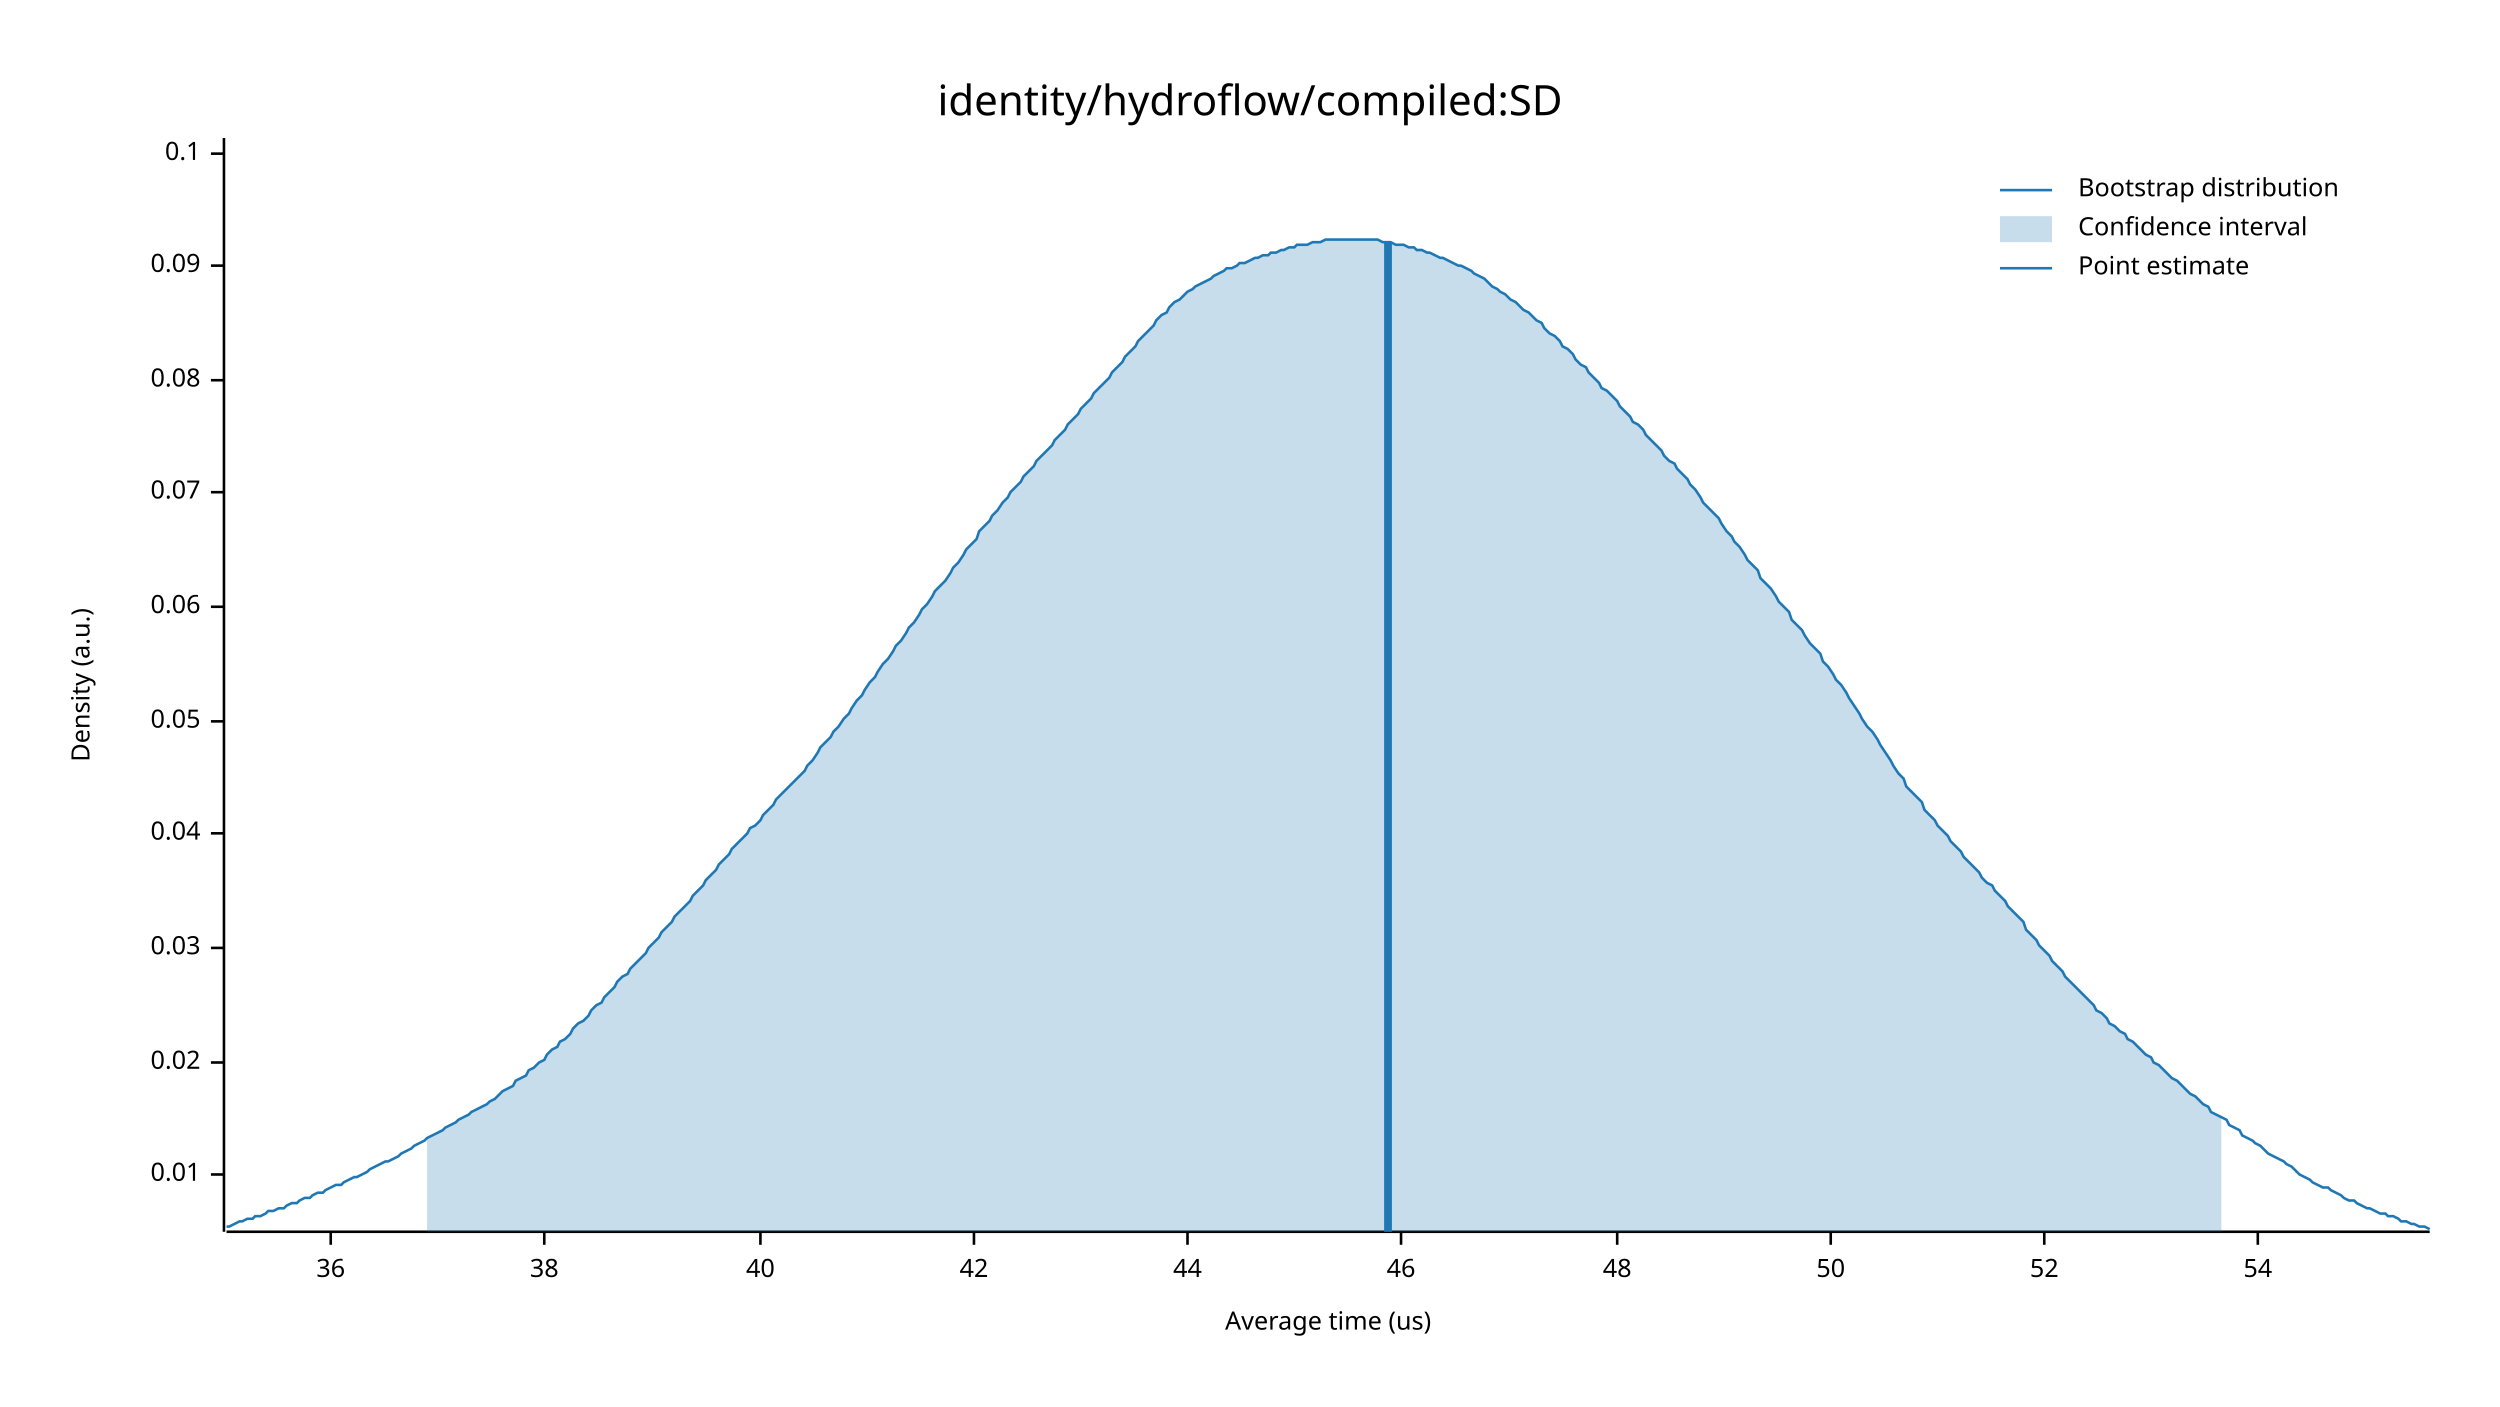
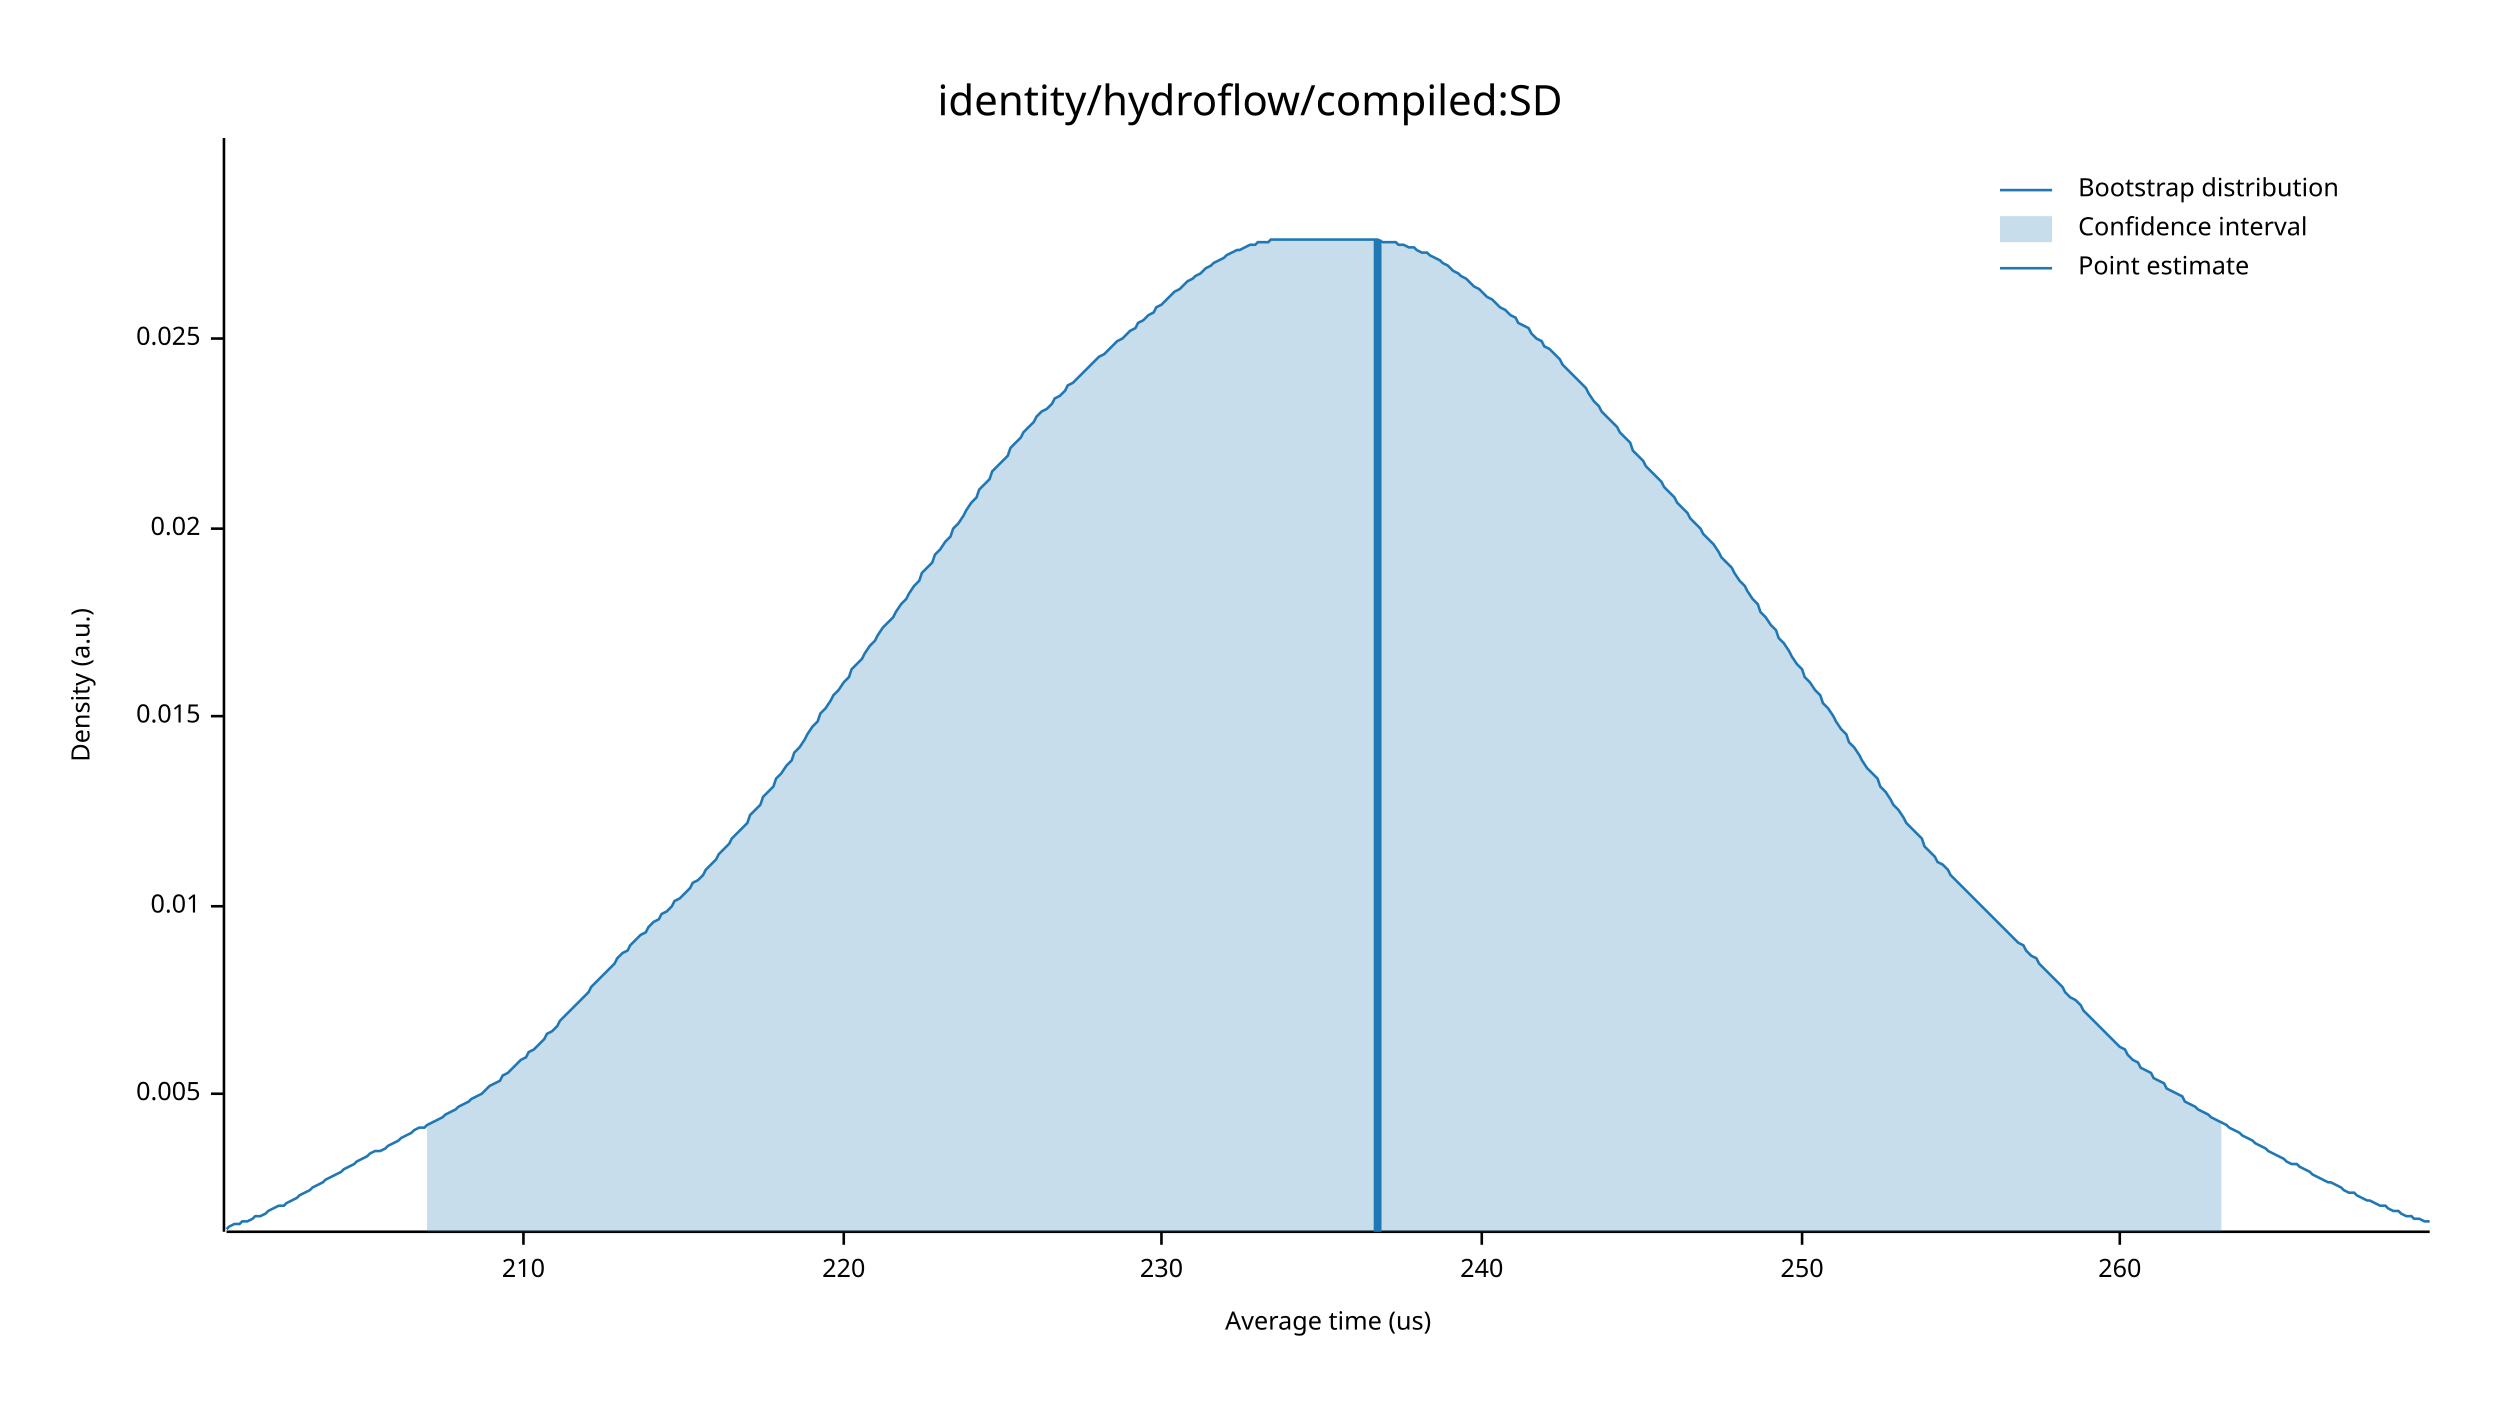
<svg xmlns="http://www.w3.org/2000/svg" width="960" height="540" viewBox="0 0 960 540">
  <text x="480" y="32" dy="0.76em" text-anchor="middle" font-family="sans-serif" font-size="16.129" opacity="1" fill="#000000">
identity/hydroflow/compiled:SD
</text>
  <text x="27" y="263" dy="0.76em" text-anchor="middle" font-family="sans-serif" font-size="9.677" opacity="1" fill="#000000" transform="rotate(270, 27, 263)">
Density (a.u.)
</text>
  <text x="510" y="513" dy="-0.5ex" text-anchor="middle" font-family="sans-serif" font-size="9.677" opacity="1" fill="#000000">
Average time (us)
</text>
  <polyline fill="none" opacity="1" stroke="#000000" stroke-width="1" points="86,53 86,473 " />
-   <text x="77" y="451" dy="0.5ex" text-anchor="end" font-family="sans-serif" font-size="9.677" opacity="1" fill="#000000">
+   <text x="77" y="420" dy="0.5ex" text-anchor="end" font-family="sans-serif" font-size="9.677" opacity="1" fill="#000000">
+ 0.005
+ </text>
+   <polyline fill="none" opacity="1" stroke="#000000" stroke-width="1" points="81,420 86,420 " />
+   <text x="77" y="348" dy="0.5ex" text-anchor="end" font-family="sans-serif" font-size="9.677" opacity="1" fill="#000000">
0.01
</text>
-   <polyline fill="none" opacity="1" stroke="#000000" stroke-width="1" points="81,451 86,451 " />
-   <text x="77" y="408" dy="0.5ex" text-anchor="end" font-family="sans-serif" font-size="9.677" opacity="1" fill="#000000">
+   <polyline fill="none" opacity="1" stroke="#000000" stroke-width="1" points="81,348 86,348 " />
+   <text x="77" y="275" dy="0.5ex" text-anchor="end" font-family="sans-serif" font-size="9.677" opacity="1" fill="#000000">
+ 0.015
+ </text>
+   <polyline fill="none" opacity="1" stroke="#000000" stroke-width="1" points="81,275 86,275 " />
+   <text x="77" y="203" dy="0.5ex" text-anchor="end" font-family="sans-serif" font-size="9.677" opacity="1" fill="#000000">
0.02
</text>
-   <polyline fill="none" opacity="1" stroke="#000000" stroke-width="1" points="81,408 86,408 " />
-   <text x="77" y="364" dy="0.5ex" text-anchor="end" font-family="sans-serif" font-size="9.677" opacity="1" fill="#000000">
- 0.03
+   <polyline fill="none" opacity="1" stroke="#000000" stroke-width="1" points="81,203 86,203 " />
+   <text x="77" y="130" dy="0.5ex" text-anchor="end" font-family="sans-serif" font-size="9.677" opacity="1" fill="#000000">
+ 0.025
</text>
-   <polyline fill="none" opacity="1" stroke="#000000" stroke-width="1" points="81,364 86,364 " />
-   <text x="77" y="320" dy="0.5ex" text-anchor="end" font-family="sans-serif" font-size="9.677" opacity="1" fill="#000000">
- 0.04
+   <polyline fill="none" opacity="1" stroke="#000000" stroke-width="1" points="81,130 86,130 " />
+   <polyline fill="none" opacity="1" stroke="#000000" stroke-width="1" points="87,473 933,473 " />
+   <text x="201" y="483" dy="0.76em" text-anchor="middle" font-family="sans-serif" font-size="9.677" opacity="1" fill="#000000">
+ 210
</text>
-   <polyline fill="none" opacity="1" stroke="#000000" stroke-width="1" points="81,320 86,320 " />
-   <text x="77" y="277" dy="0.5ex" text-anchor="end" font-family="sans-serif" font-size="9.677" opacity="1" fill="#000000">
- 0.05
+   <polyline fill="none" opacity="1" stroke="#000000" stroke-width="1" points="201,473 201,478 " />
+   <text x="324" y="483" dy="0.76em" text-anchor="middle" font-family="sans-serif" font-size="9.677" opacity="1" fill="#000000">
+ 220
</text>
-   <polyline fill="none" opacity="1" stroke="#000000" stroke-width="1" points="81,277 86,277 " />
-   <text x="77" y="233" dy="0.5ex" text-anchor="end" font-family="sans-serif" font-size="9.677" opacity="1" fill="#000000">
- 0.06
+   <polyline fill="none" opacity="1" stroke="#000000" stroke-width="1" points="324,473 324,478 " />
+   <text x="446" y="483" dy="0.76em" text-anchor="middle" font-family="sans-serif" font-size="9.677" opacity="1" fill="#000000">
+ 230
</text>
-   <polyline fill="none" opacity="1" stroke="#000000" stroke-width="1" points="81,233 86,233 " />
-   <text x="77" y="189" dy="0.5ex" text-anchor="end" font-family="sans-serif" font-size="9.677" opacity="1" fill="#000000">
- 0.07
+   <polyline fill="none" opacity="1" stroke="#000000" stroke-width="1" points="446,473 446,478 " />
+   <text x="569" y="483" dy="0.76em" text-anchor="middle" font-family="sans-serif" font-size="9.677" opacity="1" fill="#000000">
+ 240
</text>
-   <polyline fill="none" opacity="1" stroke="#000000" stroke-width="1" points="81,189 86,189 " />
-   <text x="77" y="146" dy="0.5ex" text-anchor="end" font-family="sans-serif" font-size="9.677" opacity="1" fill="#000000">
- 0.08
+   <polyline fill="none" opacity="1" stroke="#000000" stroke-width="1" points="569,473 569,478 " />
+   <text x="692" y="483" dy="0.76em" text-anchor="middle" font-family="sans-serif" font-size="9.677" opacity="1" fill="#000000">
+ 250
</text>
-   <polyline fill="none" opacity="1" stroke="#000000" stroke-width="1" points="81,146 86,146 " />
-   <text x="77" y="102" dy="0.5ex" text-anchor="end" font-family="sans-serif" font-size="9.677" opacity="1" fill="#000000">
- 0.09
+   <polyline fill="none" opacity="1" stroke="#000000" stroke-width="1" points="692,473 692,478 " />
+   <text x="814" y="483" dy="0.76em" text-anchor="middle" font-family="sans-serif" font-size="9.677" opacity="1" fill="#000000">
+ 260
</text>
-   <polyline fill="none" opacity="1" stroke="#000000" stroke-width="1" points="81,102 86,102 " />
-   <text x="77" y="59" dy="0.5ex" text-anchor="end" font-family="sans-serif" font-size="9.677" opacity="1" fill="#000000">
- 0.1
- </text>
-   <polyline fill="none" opacity="1" stroke="#000000" stroke-width="1" points="81,59 86,59 " />
-   <polyline fill="none" opacity="1" stroke="#000000" stroke-width="1" points="87,473 933,473 " />
-   <text x="127" y="483" dy="0.76em" text-anchor="middle" font-family="sans-serif" font-size="9.677" opacity="1" fill="#000000">
- 36
- </text>
-   <polyline fill="none" opacity="1" stroke="#000000" stroke-width="1" points="127,473 127,478 " />
-   <text x="209" y="483" dy="0.76em" text-anchor="middle" font-family="sans-serif" font-size="9.677" opacity="1" fill="#000000">
- 38
- </text>
-   <polyline fill="none" opacity="1" stroke="#000000" stroke-width="1" points="209,473 209,478 " />
-   <text x="292" y="483" dy="0.76em" text-anchor="middle" font-family="sans-serif" font-size="9.677" opacity="1" fill="#000000">
- 40
- </text>
-   <polyline fill="none" opacity="1" stroke="#000000" stroke-width="1" points="292,473 292,478 " />
-   <text x="374" y="483" dy="0.76em" text-anchor="middle" font-family="sans-serif" font-size="9.677" opacity="1" fill="#000000">
- 42
- </text>
-   <polyline fill="none" opacity="1" stroke="#000000" stroke-width="1" points="374,473 374,478 " />
-   <text x="456" y="483" dy="0.76em" text-anchor="middle" font-family="sans-serif" font-size="9.677" opacity="1" fill="#000000">
- 44
- </text>
-   <polyline fill="none" opacity="1" stroke="#000000" stroke-width="1" points="456,473 456,478 " />
-   <text x="538" y="483" dy="0.76em" text-anchor="middle" font-family="sans-serif" font-size="9.677" opacity="1" fill="#000000">
- 46
- </text>
-   <polyline fill="none" opacity="1" stroke="#000000" stroke-width="1" points="538,473 538,478 " />
-   <text x="621" y="483" dy="0.76em" text-anchor="middle" font-family="sans-serif" font-size="9.677" opacity="1" fill="#000000">
- 48
- </text>
-   <polyline fill="none" opacity="1" stroke="#000000" stroke-width="1" points="621,473 621,478 " />
-   <text x="703" y="483" dy="0.76em" text-anchor="middle" font-family="sans-serif" font-size="9.677" opacity="1" fill="#000000">
- 50
- </text>
-   <polyline fill="none" opacity="1" stroke="#000000" stroke-width="1" points="703,473 703,478 " />
-   <text x="785" y="483" dy="0.76em" text-anchor="middle" font-family="sans-serif" font-size="9.677" opacity="1" fill="#000000">
- 52
- </text>
-   <polyline fill="none" opacity="1" stroke="#000000" stroke-width="1" points="785,473 785,478 " />
-   <text x="867" y="483" dy="0.76em" text-anchor="middle" font-family="sans-serif" font-size="9.677" opacity="1" fill="#000000">
- 54
- </text>
-   <polyline fill="none" opacity="1" stroke="#000000" stroke-width="1" points="867,473 867,478 " />
-   <polyline fill="none" opacity="1" stroke="#1F78B4" stroke-width="1" points="87,471 88,471 90,470 92,469 93,469 95,468 97,468 98,467 100,467 102,466 103,465 105,465 107,464 109,464 110,463 112,462 114,462 115,461 117,460 119,460 120,459 122,458 124,458 125,457 127,456 129,455 131,455 132,454 134,453 136,452 137,452 139,451 141,450 142,449 144,448 146,447 148,446 149,446 151,445 153,444 154,443 156,442 158,441 159,440 161,439 163,438 164,437 166,436 168,435 170,434 171,433 173,432 175,431 176,430 178,429 180,428 181,427 183,426 185,425 187,424 188,423 190,422 192,420 193,419 195,418 197,417 198,415 200,414 202,413 203,411 205,410 207,408 209,407 210,405 212,403 214,402 215,400 217,399 219,397 220,395 222,393 224,392 226,390 227,388 229,386 231,385 232,383 234,381 236,379 237,377 239,375 241,374 242,372 244,370 246,368 248,366 249,364 251,362 253,360 254,358 256,356 258,354 259,352 261,350 263,348 265,346 266,344 268,342 270,340 271,338 273,336 275,334 276,332 278,330 280,328 281,326 283,324 285,322 287,320 288,318 290,317 292,315 293,313 295,311 297,309 298,307 300,305 302,303 304,301 305,300 307,298 309,296 310,294 312,292 314,289 315,287 317,285 319,283 320,281 322,279 324,276 326,274 327,272 329,269 331,267 332,265 334,262 336,260 337,258 339,255 341,253 343,250 344,248 346,246 348,243 349,241 351,239 353,236 354,234 356,232 358,229 359,227 361,225 363,223 365,220 366,218 368,216 370,213 371,211 373,209 375,207 376,204 378,202 380,200 381,198 383,196 385,193 387,191 388,189 390,187 392,185 393,183 395,181 397,179 398,177 400,175 402,173 404,171 405,169 407,167 409,165 410,163 412,161 414,159 415,157 417,155 419,153 420,151 422,149 424,147 426,145 427,143 429,141 431,139 432,137 434,135 436,133 437,131 439,129 441,127 443,125 444,123 446,121 448,120 449,118 451,116 453,115 454,114 456,112 458,111 459,110 461,109 463,108 465,107 466,106 468,105 470,104 471,103 473,103 475,102 476,101 478,101 480,100 482,99 483,99 485,98 487,98 488,97 490,97 492,96 493,96 495,95 497,95 498,94 500,94 502,94 504,93 505,93 507,93 509,92 510,92 512,92 514,92 515,92 517,92 519,92 521,92 522,92 524,92 526,92 527,92 529,92 531,93 532,93 534,93 536,94 537,94 539,94 541,95 543,95 544,96 546,96 548,97 549,97 551,98 553,99 554,99 556,100 558,101 560,102 561,102 563,103 565,104 566,105 568,106 570,107 571,108 573,110 575,111 576,112 578,113 580,115 582,116 583,117 585,119 587,120 588,121 590,123 592,124 593,126 595,128 597,129 599,131 600,133 602,134 604,136 605,138 607,140 609,141 610,143 612,145 614,147 615,149 617,150 619,152 621,154 622,156 624,158 626,160 627,162 629,163 631,165 632,167 634,169 636,171 638,173 639,175 641,177 643,178 644,180 646,182 648,184 649,186 651,188 653,191 654,193 656,195 658,197 660,199 661,201 663,204 665,206 666,208 668,210 670,213 671,215 673,217 675,219 676,222 678,224 680,226 682,229 683,231 685,233 687,235 688,238 690,240 692,242 693,244 695,247 697,249 699,251 700,254 702,256 704,259 705,261 707,263 709,266 710,268 712,271 714,274 715,276 717,279 719,281 721,284 722,286 724,289 726,292 727,294 729,297 731,299 732,302 734,304 736,306 738,308 739,311 741,313 743,315 744,317 746,319 748,321 749,323 751,325 753,327 754,329 756,331 758,333 760,335 761,337 763,339 765,340 766,342 768,344 770,346 771,348 773,350 775,352 777,354 778,357 780,359 782,361 783,363 785,365 787,367 788,369 790,371 792,373 793,375 795,377 797,379 799,381 800,382 802,384 804,386 805,388 807,389 809,391 810,393 812,394 814,396 816,397 817,399 819,400 821,402 822,403 824,405 826,406 827,408 829,409 831,411 832,412 834,414 836,415 838,417 839,418 841,420 843,421 844,422 846,424 848,425 849,427 851,428 853,429 855,430 856,432 858,433 860,434 861,436 863,437 865,438 866,439 868,440 870,442 871,443 873,444 875,445 877,446 878,447 880,448 882,450 883,451 885,452 887,453 888,454 890,455 892,456 894,456 895,457 897,458 899,459 900,460 902,461 904,461 905,462 907,463 909,464 910,464 912,465 914,466 916,466 917,467 919,467 921,468 922,469 924,469 926,470 927,470 929,471 931,471 933,472 " />
-   <polygon opacity="0.25" fill="#1F78B4" points="164,437 166,436 168,435 170,434 171,433 173,432 175,431 176,430 178,429 180,428 181,427 183,426 185,425 187,424 188,423 190,422 192,420 193,419 195,418 197,417 198,415 200,414 202,413 203,411 205,410 207,408 209,407 210,405 212,403 214,402 215,400 217,399 219,397 220,395 222,393 224,392 226,390 227,388 229,386 231,385 232,383 234,381 236,379 237,377 239,375 241,374 242,372 244,370 246,368 248,366 249,364 251,362 253,360 254,358 256,356 258,354 259,352 261,350 263,348 265,346 266,344 268,342 270,340 271,338 273,336 275,334 276,332 278,330 280,328 281,326 283,324 285,322 287,320 288,318 290,317 292,315 293,313 295,311 297,309 298,307 300,305 302,303 304,301 305,300 307,298 309,296 310,294 312,292 314,289 315,287 317,285 319,283 320,281 322,279 324,276 326,274 327,272 329,269 331,267 332,265 334,262 336,260 337,258 339,255 341,253 343,250 344,248 346,246 348,243 349,241 351,239 353,236 354,234 356,232 358,229 359,227 361,225 363,223 365,220 366,218 368,216 370,213 371,211 373,209 375,207 376,204 378,202 380,200 381,198 383,196 385,193 387,191 388,189 390,187 392,185 393,183 395,181 397,179 398,177 400,175 402,173 404,171 405,169 407,167 409,165 410,163 412,161 414,159 415,157 417,155 419,153 420,151 422,149 424,147 426,145 427,143 429,141 431,139 432,137 434,135 436,133 437,131 439,129 441,127 443,125 444,123 446,121 448,120 449,118 451,116 453,115 454,114 456,112 458,111 459,110 461,109 463,108 465,107 466,106 468,105 470,104 471,103 473,103 475,102 476,101 478,101 480,100 482,99 483,99 485,98 487,98 488,97 490,97 492,96 493,96 495,95 497,95 498,94 500,94 502,94 504,93 505,93 507,93 509,92 510,92 512,92 514,92 515,92 517,92 519,92 521,92 522,92 524,92 526,92 527,92 529,92 531,93 532,93 534,93 536,94 537,94 539,94 541,95 543,95 544,96 546,96 548,97 549,97 551,98 553,99 554,99 556,100 558,101 560,102 561,102 563,103 565,104 566,105 568,106 570,107 571,108 573,110 575,111 576,112 578,113 580,115 582,116 583,117 585,119 587,120 588,121 590,123 592,124 593,126 595,128 597,129 599,131 600,133 602,134 604,136 605,138 607,140 609,141 610,143 612,145 614,147 615,149 617,150 619,152 621,154 622,156 624,158 626,160 627,162 629,163 631,165 632,167 634,169 636,171 638,173 639,175 641,177 643,178 644,180 646,182 648,184 649,186 651,188 653,191 654,193 656,195 658,197 660,199 661,201 663,204 665,206 666,208 668,210 670,213 671,215 673,217 675,219 676,222 678,224 680,226 682,229 683,231 685,233 687,235 688,238 690,240 692,242 693,244 695,247 697,249 699,251 700,254 702,256 704,259 705,261 707,263 709,266 710,268 712,271 714,274 715,276 717,279 719,281 721,284 722,286 724,289 726,292 727,294 729,297 731,299 732,302 734,304 736,306 738,308 739,311 741,313 743,315 744,317 746,319 748,321 749,323 751,325 753,327 754,329 756,331 758,333 760,335 761,337 763,339 765,340 766,342 768,344 770,346 771,348 773,350 775,352 777,354 778,357 780,359 782,361 783,363 785,365 787,367 788,369 790,371 792,373 793,375 795,377 797,379 799,381 800,382 802,384 804,386 805,388 807,389 809,391 810,393 812,394 814,396 816,397 817,399 819,400 821,402 822,403 824,405 826,406 827,408 829,409 831,411 832,412 834,414 836,415 838,417 839,418 841,420 843,421 844,422 846,424 848,425 849,427 851,428 853,429 853,473 164,473 " />
-   <polyline fill="none" opacity="1" stroke="#1F78B4" stroke-width="3" points="533,473 533,93 " />
+   <polyline fill="none" opacity="1" stroke="#000000" stroke-width="1" points="814,473 814,478 " />
+   <polyline fill="none" opacity="1" stroke="#1F78B4" stroke-width="1" points="87,472 88,471 90,470 92,470 93,469 95,469 97,468 98,467 100,467 102,466 103,465 105,464 107,463 109,463 110,462 112,461 114,460 115,459 117,458 119,457 120,456 122,455 124,454 125,453 127,452 129,451 131,450 132,449 134,448 136,447 137,446 139,445 141,444 142,443 144,442 146,442 148,441 149,440 151,439 153,438 154,437 156,436 158,435 159,434 161,433 163,433 164,432 166,431 168,430 170,429 171,428 173,427 175,426 176,425 178,424 180,423 181,422 183,421 185,420 187,418 188,417 190,416 192,415 193,413 195,412 197,410 198,409 200,407 202,406 203,404 205,403 207,401 209,399 210,397 212,396 214,394 215,392 217,390 219,388 220,387 222,385 224,383 226,381 227,379 229,377 231,375 232,374 234,372 236,370 237,368 239,366 241,365 242,363 244,361 246,359 248,358 249,356 251,354 253,353 254,351 256,350 258,348 259,346 261,345 263,343 265,341 266,339 268,338 270,336 271,334 273,332 275,330 276,328 278,326 280,324 281,322 283,320 285,318 287,316 288,313 290,311 292,309 293,306 295,304 297,302 298,299 300,297 302,294 304,292 305,289 307,287 309,284 310,282 312,279 314,277 315,274 317,272 319,269 320,267 322,265 324,262 326,260 327,257 329,255 331,253 332,251 334,248 336,246 337,244 339,241 341,239 343,237 344,235 346,232 348,230 349,228 351,225 353,223 354,220 356,218 358,216 359,213 361,211 363,208 365,206 366,203 368,201 370,198 371,196 373,193 375,191 376,188 378,186 380,184 381,181 383,179 385,177 387,175 388,172 390,170 392,168 393,166 395,164 397,162 398,160 400,158 402,157 404,155 405,153 407,152 409,150 410,148 412,147 414,145 415,144 417,142 419,140 420,139 422,137 424,136 426,134 427,133 429,131 431,130 432,129 434,127 436,126 437,124 439,123 441,121 443,120 444,118 446,117 448,115 449,114 451,112 453,111 454,110 456,108 458,107 459,106 461,105 463,103 465,102 466,101 468,100 470,99 471,98 473,97 475,96 476,96 478,95 480,94 482,94 483,93 485,93 487,93 488,92 490,92 492,92 493,92 495,92 497,92 498,92 500,92 502,92 504,92 505,92 507,92 509,92 510,92 512,92 514,92 515,92 517,92 519,92 521,92 522,92 524,92 526,92 527,92 529,92 531,93 532,93 534,93 536,93 537,94 539,94 541,95 543,95 544,96 546,97 548,97 549,98 551,99 553,100 554,101 556,102 558,104 560,105 561,106 563,107 565,109 566,110 568,111 570,113 571,114 573,115 575,117 576,118 578,119 580,121 582,122 583,124 585,125 587,126 588,128 590,130 592,131 593,133 595,134 597,136 599,138 600,140 602,142 604,144 605,145 607,147 609,149 610,151 612,154 614,156 615,158 617,160 619,162 621,164 622,166 624,168 626,170 627,173 629,175 631,177 632,179 634,181 636,183 638,185 639,187 641,189 643,191 644,193 646,195 648,197 649,199 651,201 653,203 654,205 656,207 658,209 660,212 661,214 663,216 665,218 666,220 668,223 670,225 671,227 673,230 675,232 676,235 678,237 680,240 682,242 683,245 685,247 687,250 688,252 690,255 692,257 693,260 695,262 697,265 699,267 700,270 702,272 704,275 705,277 707,280 709,282 710,285 712,287 714,290 715,292 717,295 719,297 721,299 722,302 724,304 726,307 727,309 729,311 731,314 732,316 734,318 736,320 738,322 739,325 741,327 743,329 744,331 746,332 748,334 749,336 751,338 753,340 754,341 756,343 758,345 760,347 761,348 763,350 765,352 766,353 768,355 770,357 771,358 773,360 775,362 777,363 778,365 780,367 782,368 783,370 785,372 787,374 788,375 790,377 792,379 793,381 795,383 797,384 799,386 800,388 802,390 804,392 805,393 807,395 809,397 810,398 812,400 814,402 816,403 817,405 819,407 821,408 822,410 824,411 826,412 827,414 829,415 831,416 832,418 834,419 836,420 838,421 839,423 841,424 843,425 844,426 846,427 848,428 849,429 851,430 853,431 855,432 856,433 858,434 860,435 861,436 863,437 865,438 866,439 868,440 870,441 871,442 873,443 875,444 877,445 878,446 880,447 882,447 883,448 885,449 887,450 888,451 890,452 892,453 894,454 895,454 897,455 899,456 900,457 902,458 904,458 905,459 907,460 909,461 910,461 912,462 914,463 916,463 917,464 919,465 921,465 922,466 924,467 926,467 927,468 929,468 931,469 933,469 " />
+   <polygon opacity="0.25" fill="#1F78B4" points="164,432 166,431 168,430 170,429 171,428 173,427 175,426 176,425 178,424 180,423 181,422 183,421 185,420 187,418 188,417 190,416 192,415 193,413 195,412 197,410 198,409 200,407 202,406 203,404 205,403 207,401 209,399 210,397 212,396 214,394 215,392 217,390 219,388 220,387 222,385 224,383 226,381 227,379 229,377 231,375 232,374 234,372 236,370 237,368 239,366 241,365 242,363 244,361 246,359 248,358 249,356 251,354 253,353 254,351 256,350 258,348 259,346 261,345 263,343 265,341 266,339 268,338 270,336 271,334 273,332 275,330 276,328 278,326 280,324 281,322 283,320 285,318 287,316 288,313 290,311 292,309 293,306 295,304 297,302 298,299 300,297 302,294 304,292 305,289 307,287 309,284 310,282 312,279 314,277 315,274 317,272 319,269 320,267 322,265 324,262 326,260 327,257 329,255 331,253 332,251 334,248 336,246 337,244 339,241 341,239 343,237 344,235 346,232 348,230 349,228 351,225 353,223 354,220 356,218 358,216 359,213 361,211 363,208 365,206 366,203 368,201 370,198 371,196 373,193 375,191 376,188 378,186 380,184 381,181 383,179 385,177 387,175 388,172 390,170 392,168 393,166 395,164 397,162 398,160 400,158 402,157 404,155 405,153 407,152 409,150 410,148 412,147 414,145 415,144 417,142 419,140 420,139 422,137 424,136 426,134 427,133 429,131 431,130 432,129 434,127 436,126 437,124 439,123 441,121 443,120 444,118 446,117 448,115 449,114 451,112 453,111 454,110 456,108 458,107 459,106 461,105 463,103 465,102 466,101 468,100 470,99 471,98 473,97 475,96 476,96 478,95 480,94 482,94 483,93 485,93 487,93 488,92 490,92 492,92 493,92 495,92 497,92 498,92 500,92 502,92 504,92 505,92 507,92 509,92 510,92 512,92 514,92 515,92 517,92 519,92 521,92 522,92 524,92 526,92 527,92 529,92 531,93 532,93 534,93 536,93 537,94 539,94 541,95 543,95 544,96 546,97 548,97 549,98 551,99 553,100 554,101 556,102 558,104 560,105 561,106 563,107 565,109 566,110 568,111 570,113 571,114 573,115 575,117 576,118 578,119 580,121 582,122 583,124 585,125 587,126 588,128 590,130 592,131 593,133 595,134 597,136 599,138 600,140 602,142 604,144 605,145 607,147 609,149 610,151 612,154 614,156 615,158 617,160 619,162 621,164 622,166 624,168 626,170 627,173 629,175 631,177 632,179 634,181 636,183 638,185 639,187 641,189 643,191 644,193 646,195 648,197 649,199 651,201 653,203 654,205 656,207 658,209 660,212 661,214 663,216 665,218 666,220 668,223 670,225 671,227 673,230 675,232 676,235 678,237 680,240 682,242 683,245 685,247 687,250 688,252 690,255 692,257 693,260 695,262 697,265 699,267 700,270 702,272 704,275 705,277 707,280 709,282 710,285 712,287 714,290 715,292 717,295 719,297 721,299 722,302 724,304 726,307 727,309 729,311 731,314 732,316 734,318 736,320 738,322 739,325 741,327 743,329 744,331 746,332 748,334 749,336 751,338 753,340 754,341 756,343 758,345 760,347 761,348 763,350 765,352 766,353 768,355 770,357 771,358 773,360 775,362 777,363 778,365 780,367 782,368 783,370 785,372 787,374 788,375 790,377 792,379 793,381 795,383 797,384 799,386 800,388 802,390 804,392 805,393 807,395 809,397 810,398 812,400 814,402 816,403 817,405 819,407 821,408 822,410 824,411 826,412 827,414 829,415 831,416 832,418 834,419 836,420 838,421 839,423 841,424 843,425 844,426 846,427 848,428 849,429 851,430 853,431 853,473 164,473 " />
+   <polyline fill="none" opacity="1" stroke="#1F78B4" stroke-width="3" points="529,473 529,92 " />
  <text x="798" y="68" dy="0.76em" text-anchor="start" font-family="sans-serif" font-size="9.677" opacity="1" fill="#000000">
Bootstrap distribution
</text>
  <text x="798" y="83" dy="0.76em" text-anchor="start" font-family="sans-serif" font-size="9.677" opacity="1" fill="#000000">
Confidence interval
</text>
  <text x="798" y="98" dy="0.76em" text-anchor="start" font-family="sans-serif" font-size="9.677" opacity="1" fill="#000000">
Point estimate
</text>
  <polyline fill="none" opacity="1" stroke="#1F78B4" stroke-width="1" points="768,73 788,73 " />
  <rect x="768" y="83" width="20" height="10" opacity="0.25" fill="#1F78B4" stroke="none" />
  <polyline fill="none" opacity="1" stroke="#1F78B4" stroke-width="1" points="768,103 788,103 " />
</svg>
